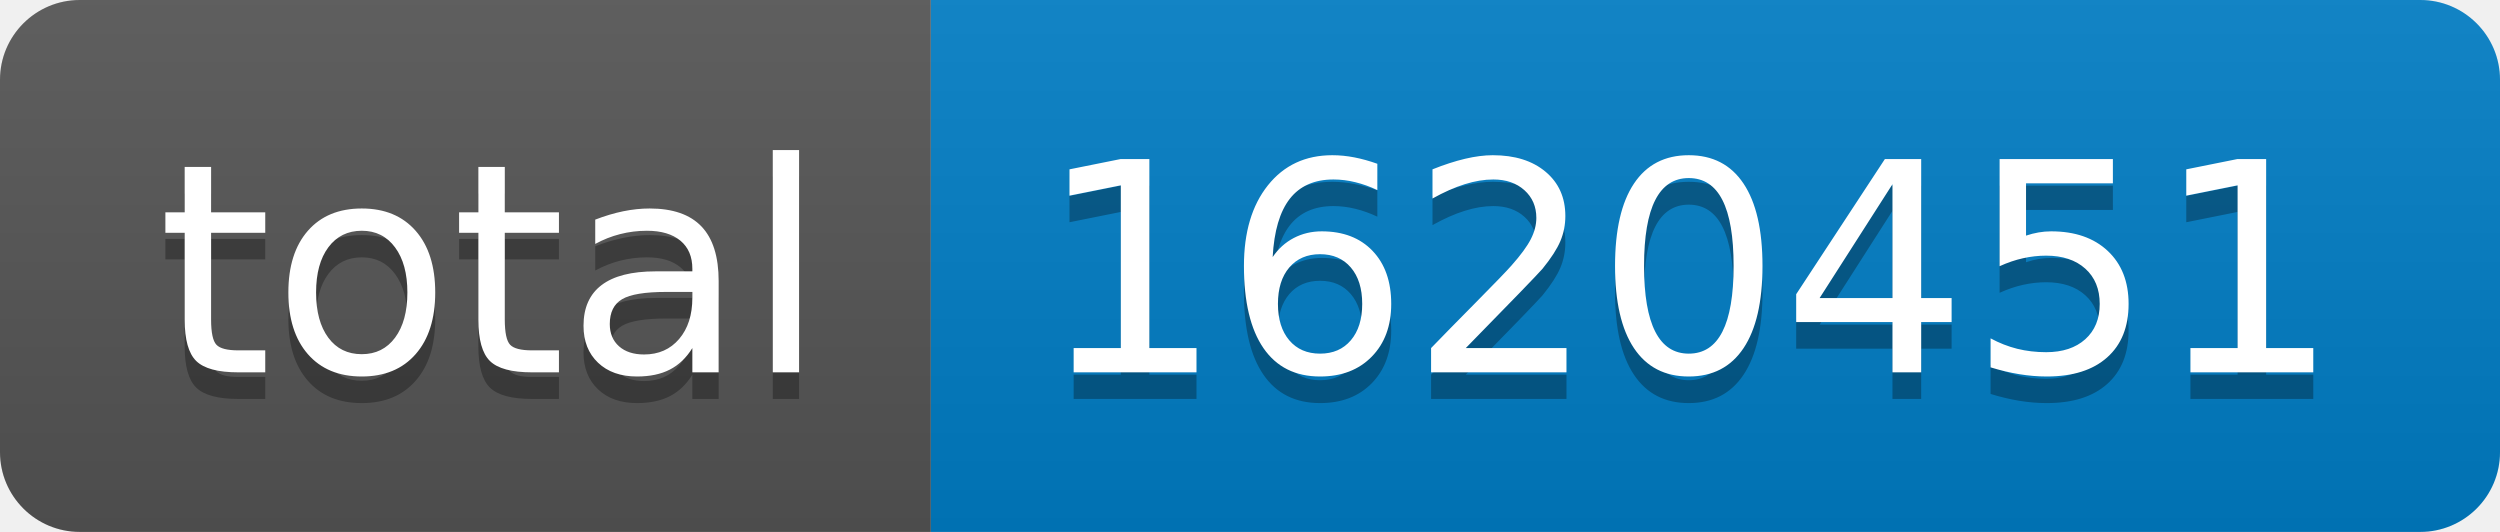
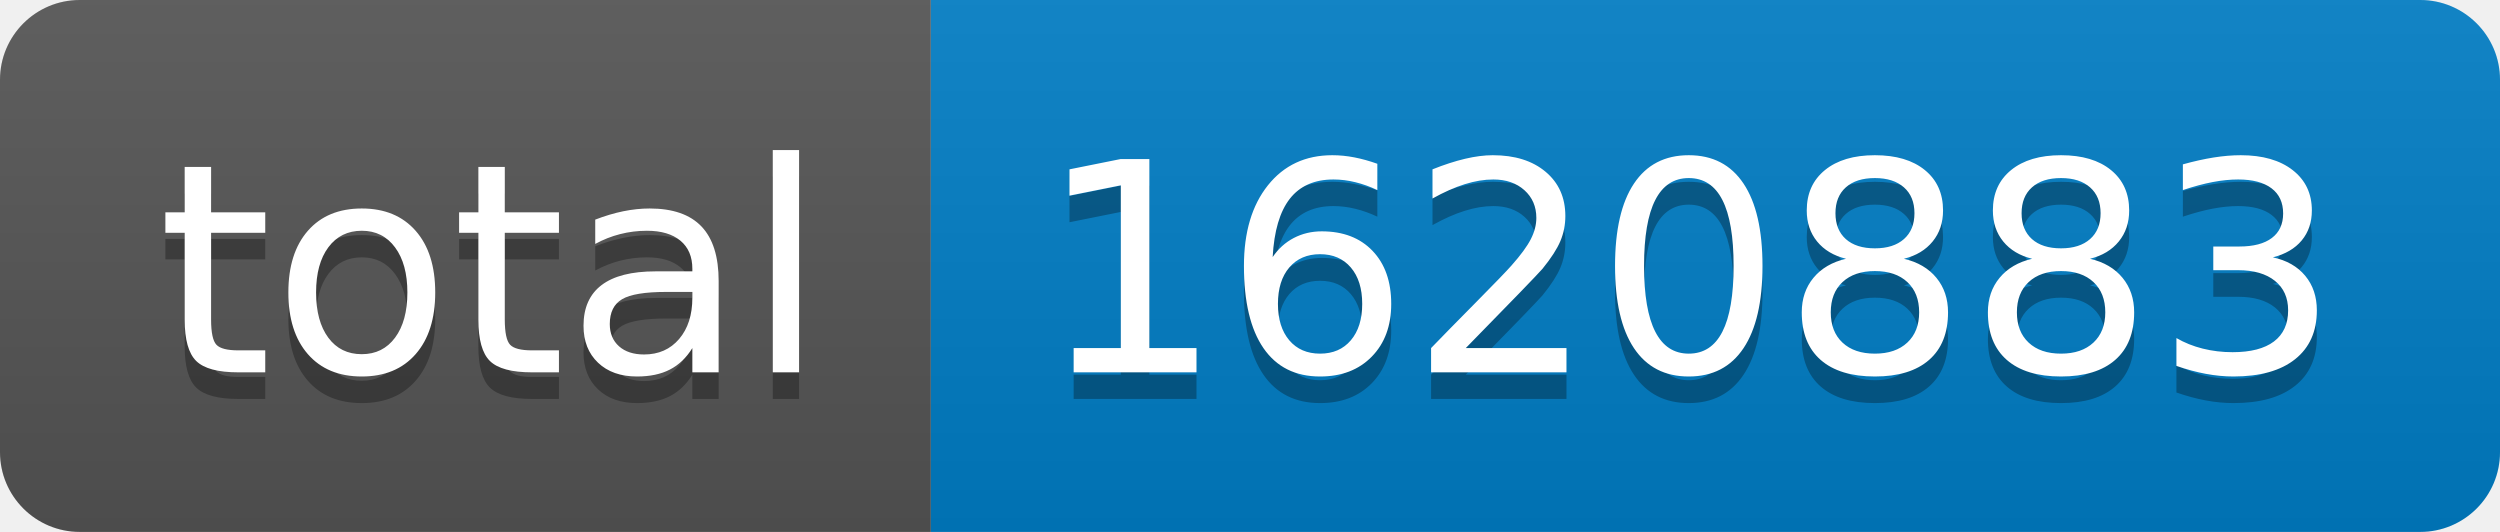
- <svg xmlns="http://www.w3.org/2000/svg" width="94" height="20" role="img" aria-label="total: 1620451">
+ <svg xmlns="http://www.w3.org/2000/svg" width="94" height="20" role="img" aria-label="total: 1620883">
  <linearGradient id="s" x2="0" y2="100%">
    <stop offset="0" stop-color="#bbb" stop-opacity=".1" />
    <stop offset="1" stop-opacity=".1" />
  </linearGradient>
  <clipPath id="r">
    <rect width="94" height="20" rx="3" fill="#fff" />
  </clipPath>
  <g clip-path="url(#r)">
    <rect width="35" height="20" fill="#555" />
    <rect x="35" width="59" height="20" fill="#007ec6" />
    <rect width="94" height="20" fill="url(#s)" />
  </g>
  <g fill="#fff" text-anchor="middle" font-family="Verdana,Geneva,DejaVu Sans,sans-serif" text-rendering="geometricPrecision" font-size="110">
    <text aria-hidden="true" x="185" y="150" fill="#010101" fill-opacity=".3" transform="scale(.1)" textLength="250">total</text>
    <text x="185" y="140" transform="scale(.1)" fill="#fff" textLength="250">total</text>
-     <text aria-hidden="true" x="635" y="150" fill="#010101" fill-opacity=".3" transform="scale(.1)" textLength="490">1620451</text>
-     <text x="635" y="140" transform="scale(.1)" fill="#fff" textLength="490">1620451</text>
+     <text aria-hidden="true" x="635" y="150" fill="#010101" fill-opacity=".3" transform="scale(.1)" textLength="490">1620883</text>
+     <text x="635" y="140" transform="scale(.1)" fill="#fff" textLength="490">1620883</text>
  </g>
</svg>
